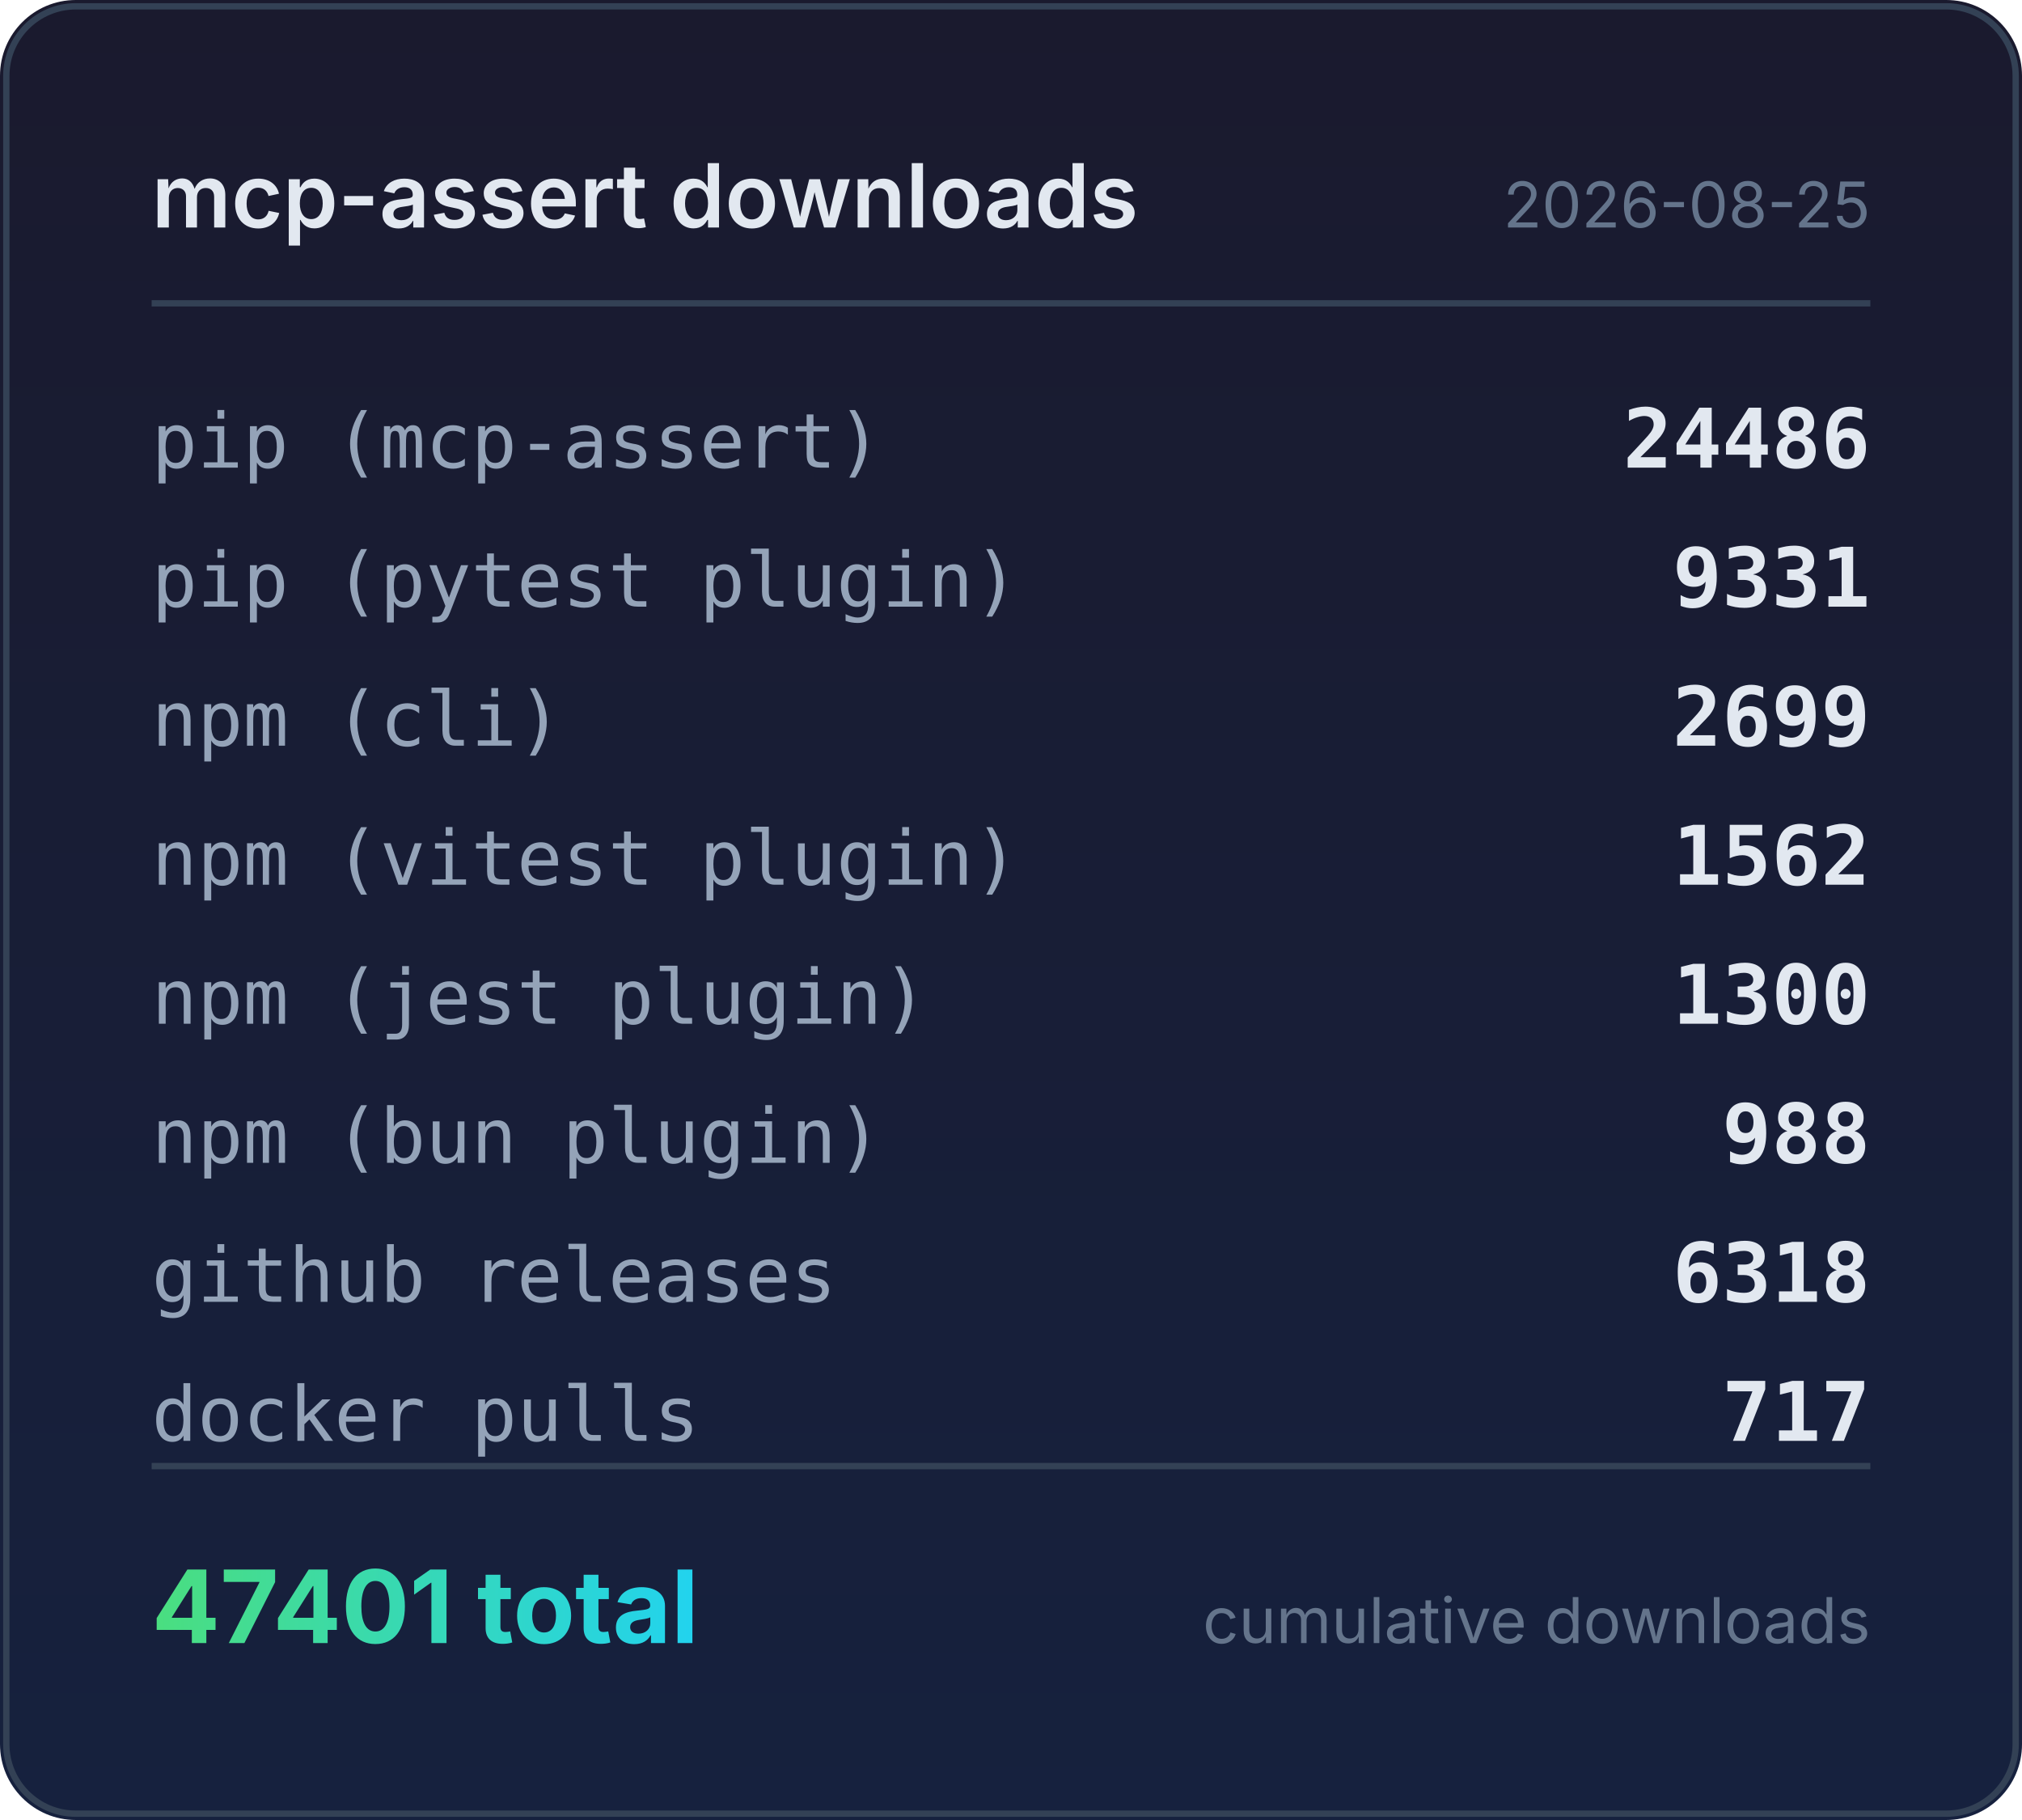
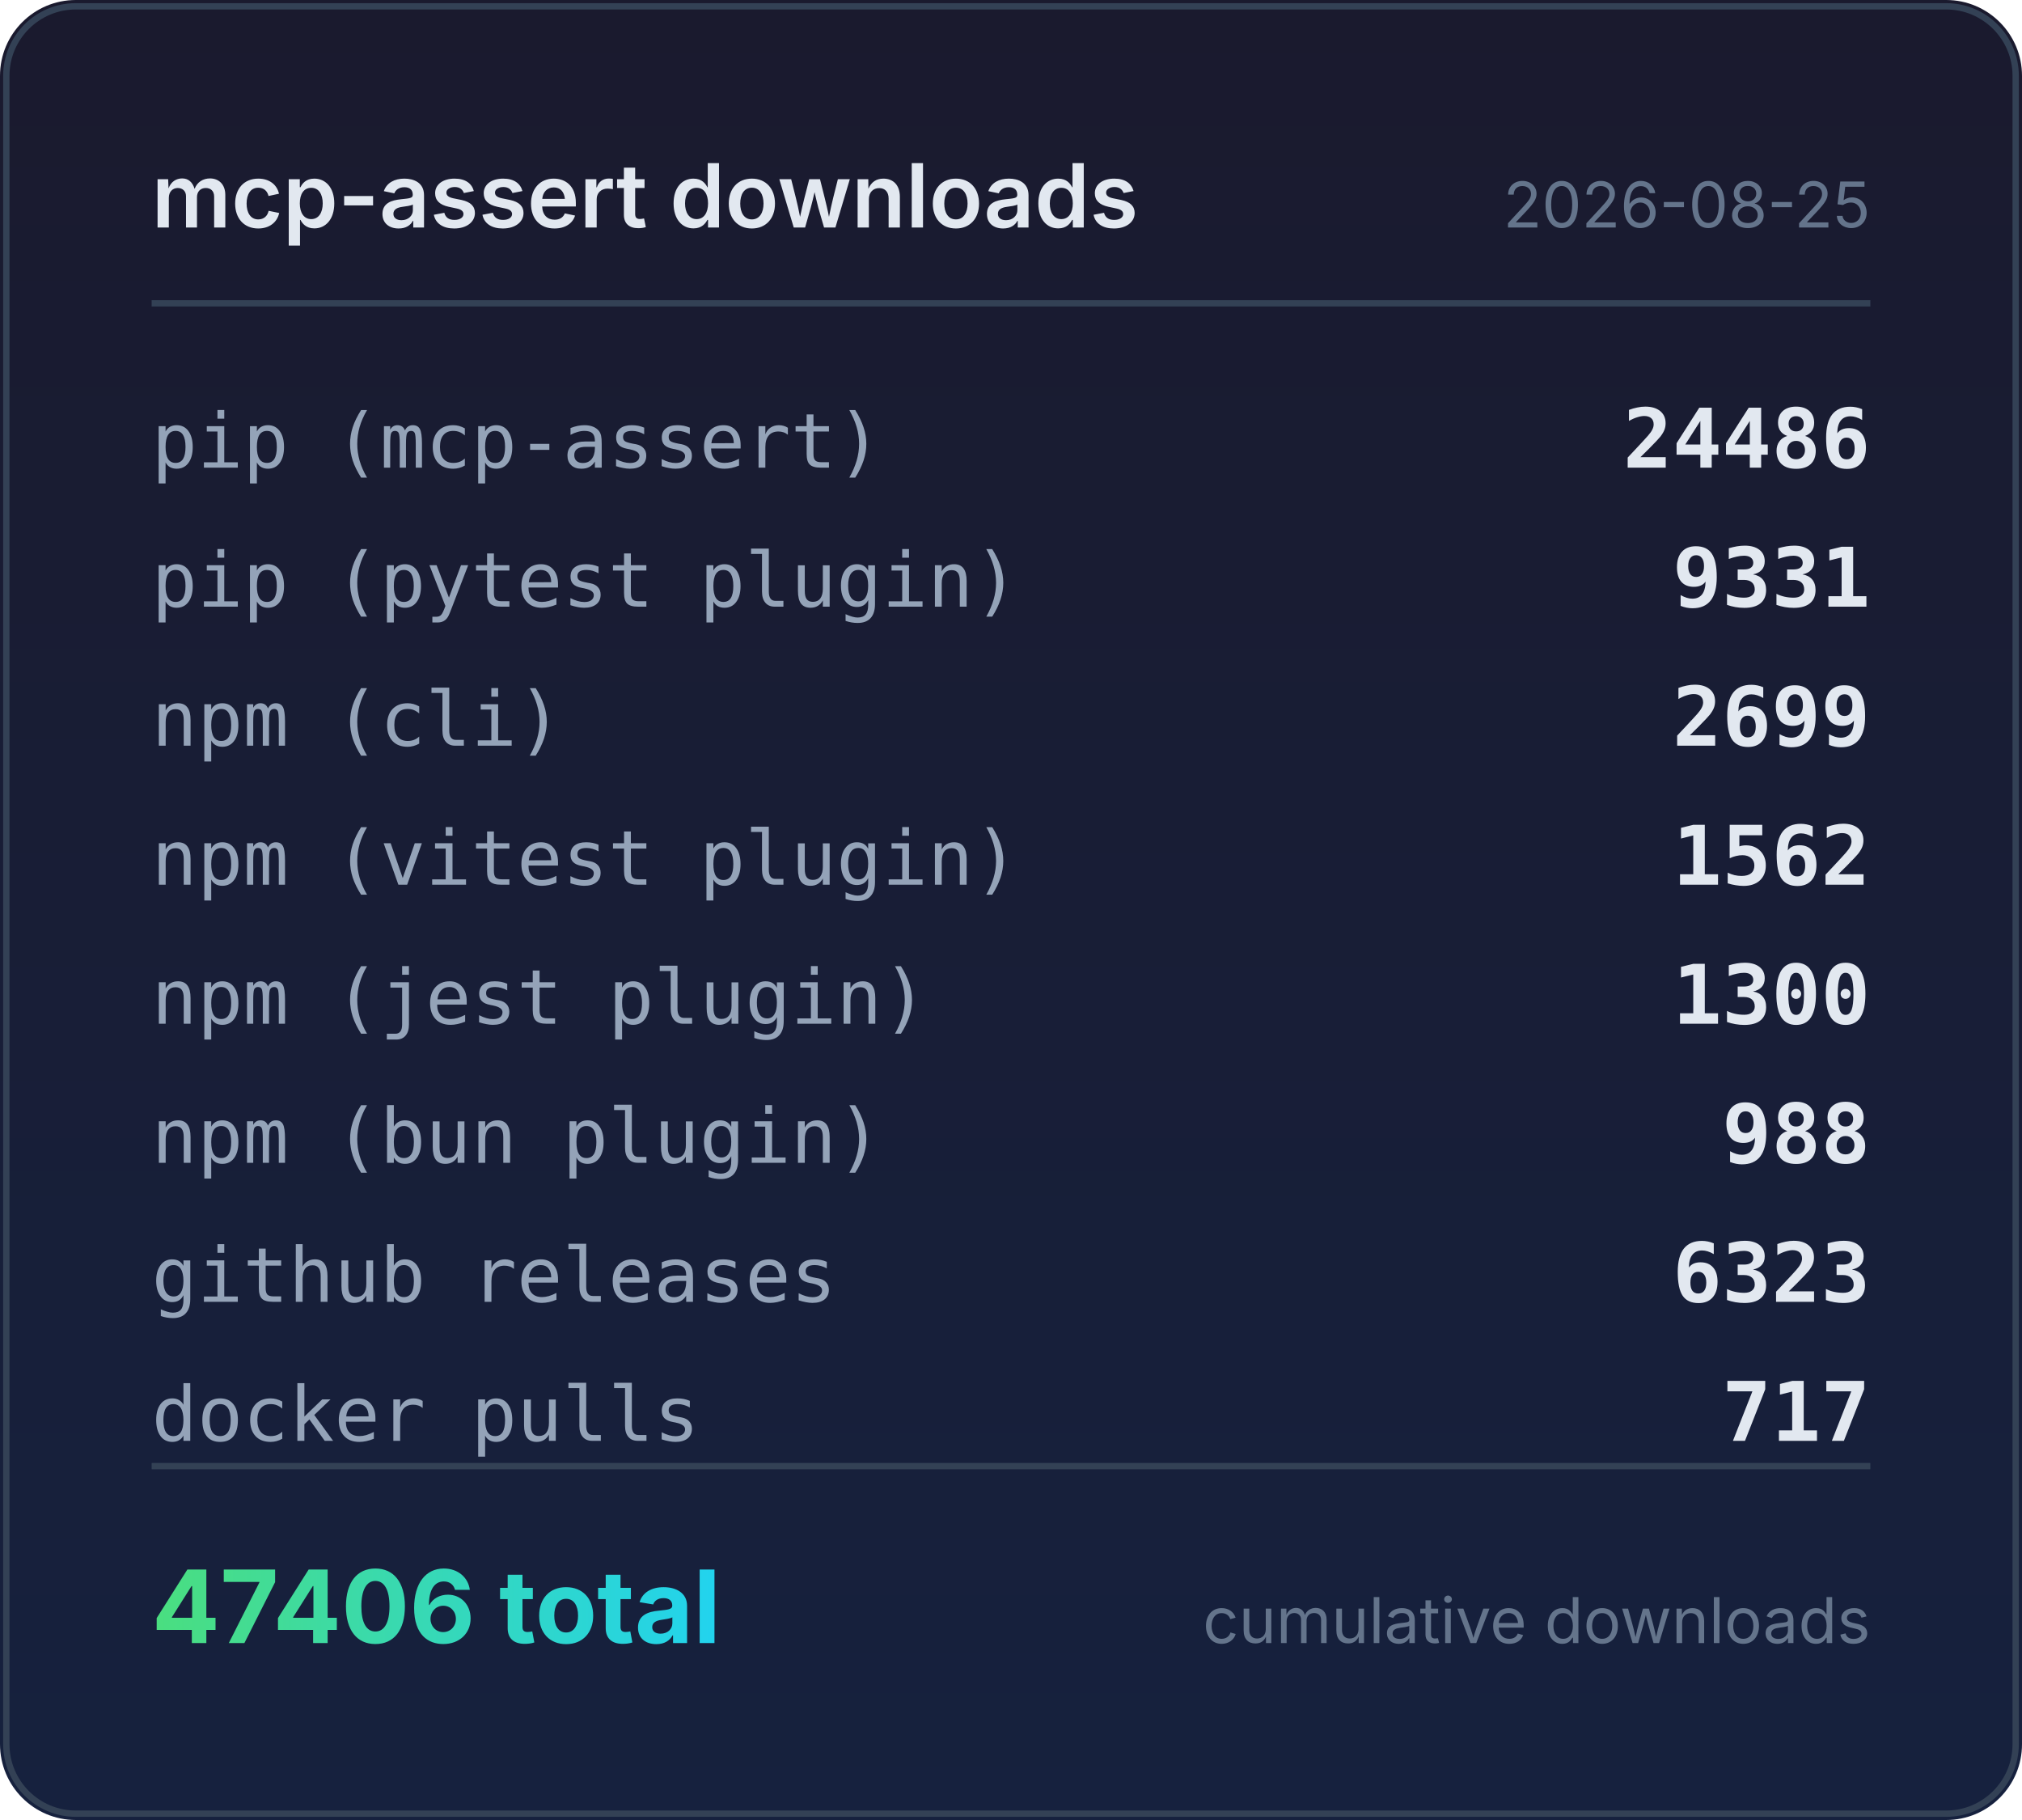
<svg xmlns="http://www.w3.org/2000/svg" width="320" height="288" viewBox="0 0 320 288">
  <defs>
    <linearGradient id="bg" x1="0" y1="0" x2="0" y2="1">
      <stop offset="0%" stop-color="#1a1a2e" />
      <stop offset="100%" stop-color="#16213e" />
    </linearGradient>
    <linearGradient id="accent" x1="0" y1="0" x2="1" y2="0">
      <stop offset="0%" stop-color="#4ade80" />
      <stop offset="100%" stop-color="#22d3ee" />
    </linearGradient>
  </defs>
  <rect width="320" height="288" rx="12" fill="url(#bg)" />
  <rect x="1" y="1" width="318" height="286" rx="11" fill="none" stroke="#334155" stroke-width="1" />
  <text x="24" y="36" fill="#e2e8f0" font-family="system-ui,-apple-system,sans-serif" font-size="14" font-weight="600">mcp-assert downloads</text>
  <text x="296" y="36" fill="#64748b" font-family="system-ui,-apple-system,sans-serif" font-size="10" text-anchor="end">2026-08-25</text>
  <line x1="24" y1="48" x2="296" y2="48" stroke="#334155" stroke-width="1" />
  <text x="24" y="74" fill="#94a3b8" font-family="ui-monospace,monospace" font-size="12">pip (mcp-assert)</text>
  <text x="296" y="74" fill="#e2e8f0" font-family="ui-monospace,monospace" font-size="13" font-weight="600" text-anchor="end">24486</text>
  <text x="24" y="96" fill="#94a3b8" font-family="ui-monospace,monospace" font-size="12">pip (pytest plugin)</text>
  <text x="296" y="96" fill="#e2e8f0" font-family="ui-monospace,monospace" font-size="13" font-weight="600" text-anchor="end">9331</text>
  <text x="24" y="118" fill="#94a3b8" font-family="ui-monospace,monospace" font-size="12">npm (cli)</text>
  <text x="296" y="118" fill="#e2e8f0" font-family="ui-monospace,monospace" font-size="13" font-weight="600" text-anchor="end">2699</text>
  <text x="24" y="140" fill="#94a3b8" font-family="ui-monospace,monospace" font-size="12">npm (vitest plugin)</text>
  <text x="296" y="140" fill="#e2e8f0" font-family="ui-monospace,monospace" font-size="13" font-weight="600" text-anchor="end">1562</text>
  <text x="24" y="162" fill="#94a3b8" font-family="ui-monospace,monospace" font-size="12">npm (jest plugin)</text>
  <text x="296" y="162" fill="#e2e8f0" font-family="ui-monospace,monospace" font-size="13" font-weight="600" text-anchor="end">1300</text>
  <text x="24" y="184" fill="#94a3b8" font-family="ui-monospace,monospace" font-size="12">npm (bun plugin)</text>
  <text x="296" y="184" fill="#e2e8f0" font-family="ui-monospace,monospace" font-size="13" font-weight="600" text-anchor="end">988</text>
  <text x="24" y="206" fill="#94a3b8" font-family="ui-monospace,monospace" font-size="12">github releases</text>
-   <text x="296" y="206" fill="#e2e8f0" font-family="ui-monospace,monospace" font-size="13" font-weight="600" text-anchor="end">6318</text>
+   <text x="296" y="206" fill="#e2e8f0" font-family="ui-monospace,monospace" font-size="13" font-weight="600" text-anchor="end">6323</text>
  <text x="24" y="228" fill="#94a3b8" font-family="ui-monospace,monospace" font-size="12">docker pulls</text>
  <text x="296" y="228" fill="#e2e8f0" font-family="ui-monospace,monospace" font-size="13" font-weight="600" text-anchor="end">717</text>
  <line x1="24" y1="232" x2="296" y2="232" stroke="#334155" stroke-width="1" />
-   <text x="24" y="260" fill="url(#accent)" font-family="system-ui,-apple-system,sans-serif" font-size="16" font-weight="700">47401 total</text>
+   <text x="24" y="260" fill="url(#accent)" font-family="system-ui,-apple-system,sans-serif" font-size="16" font-weight="700">47406 total</text>
  <text x="296" y="260" fill="#64748b" font-family="system-ui,-apple-system,sans-serif" font-size="10" text-anchor="end">cumulative downloads</text>
</svg>
